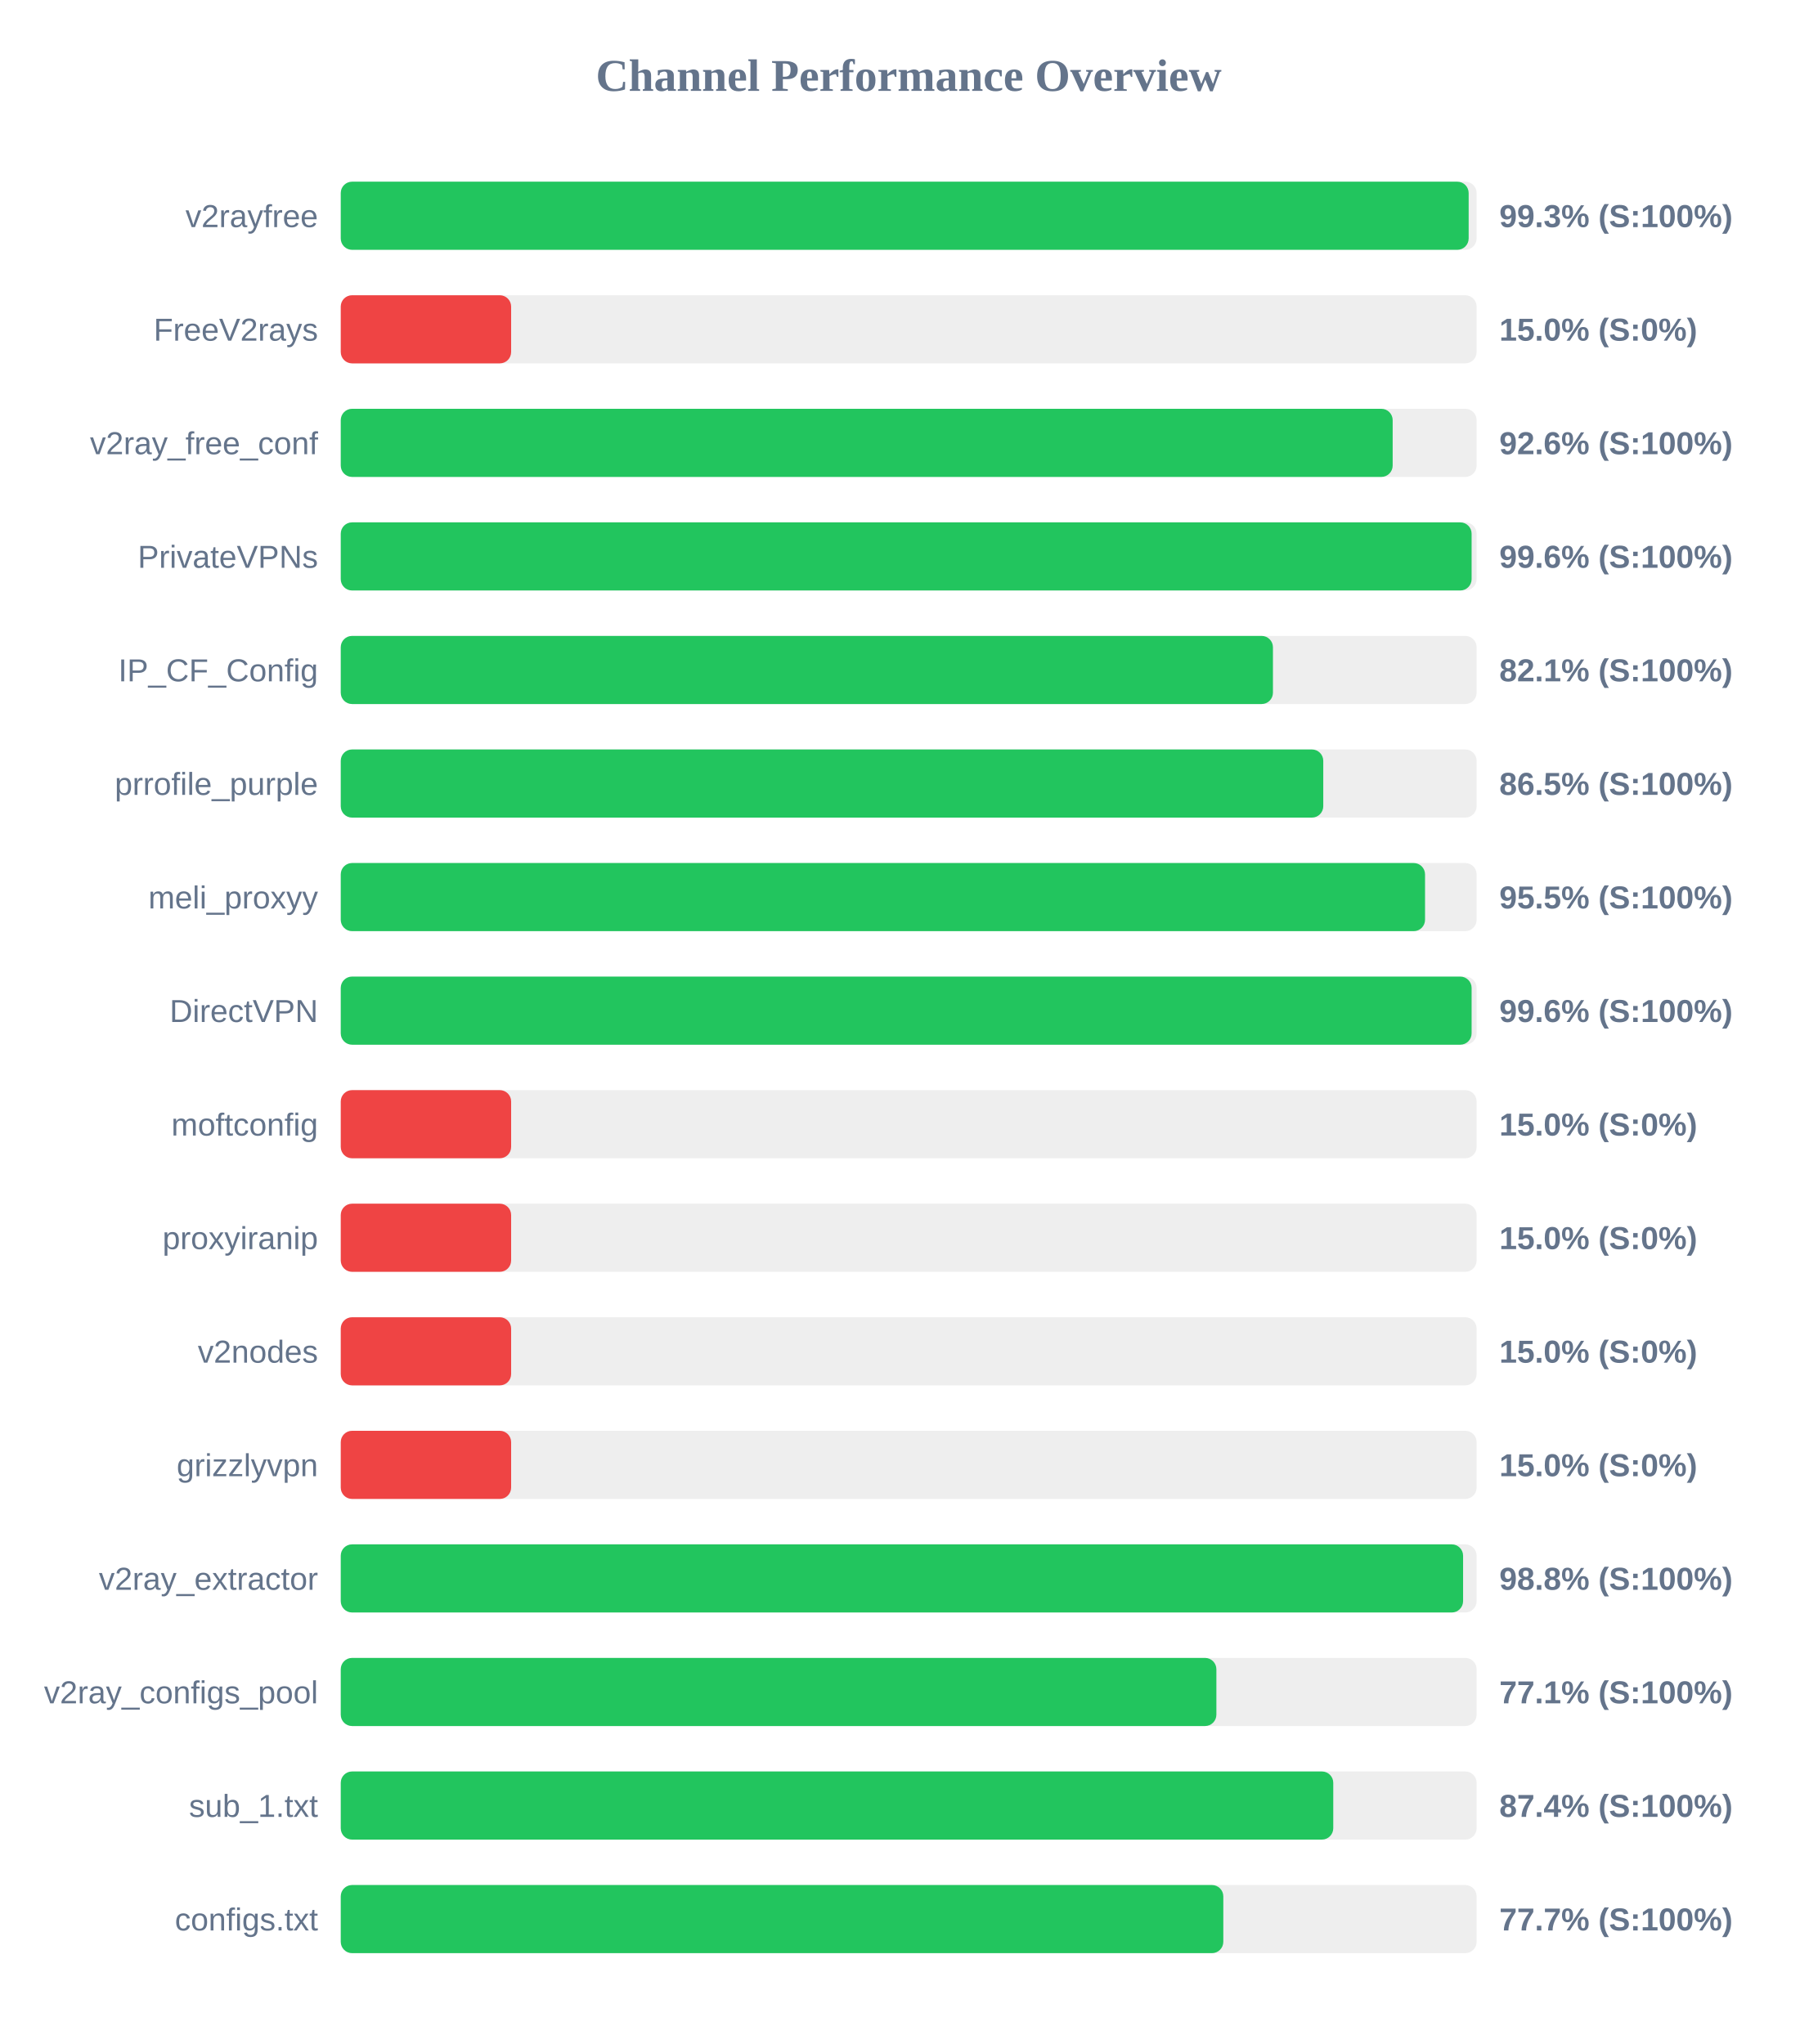
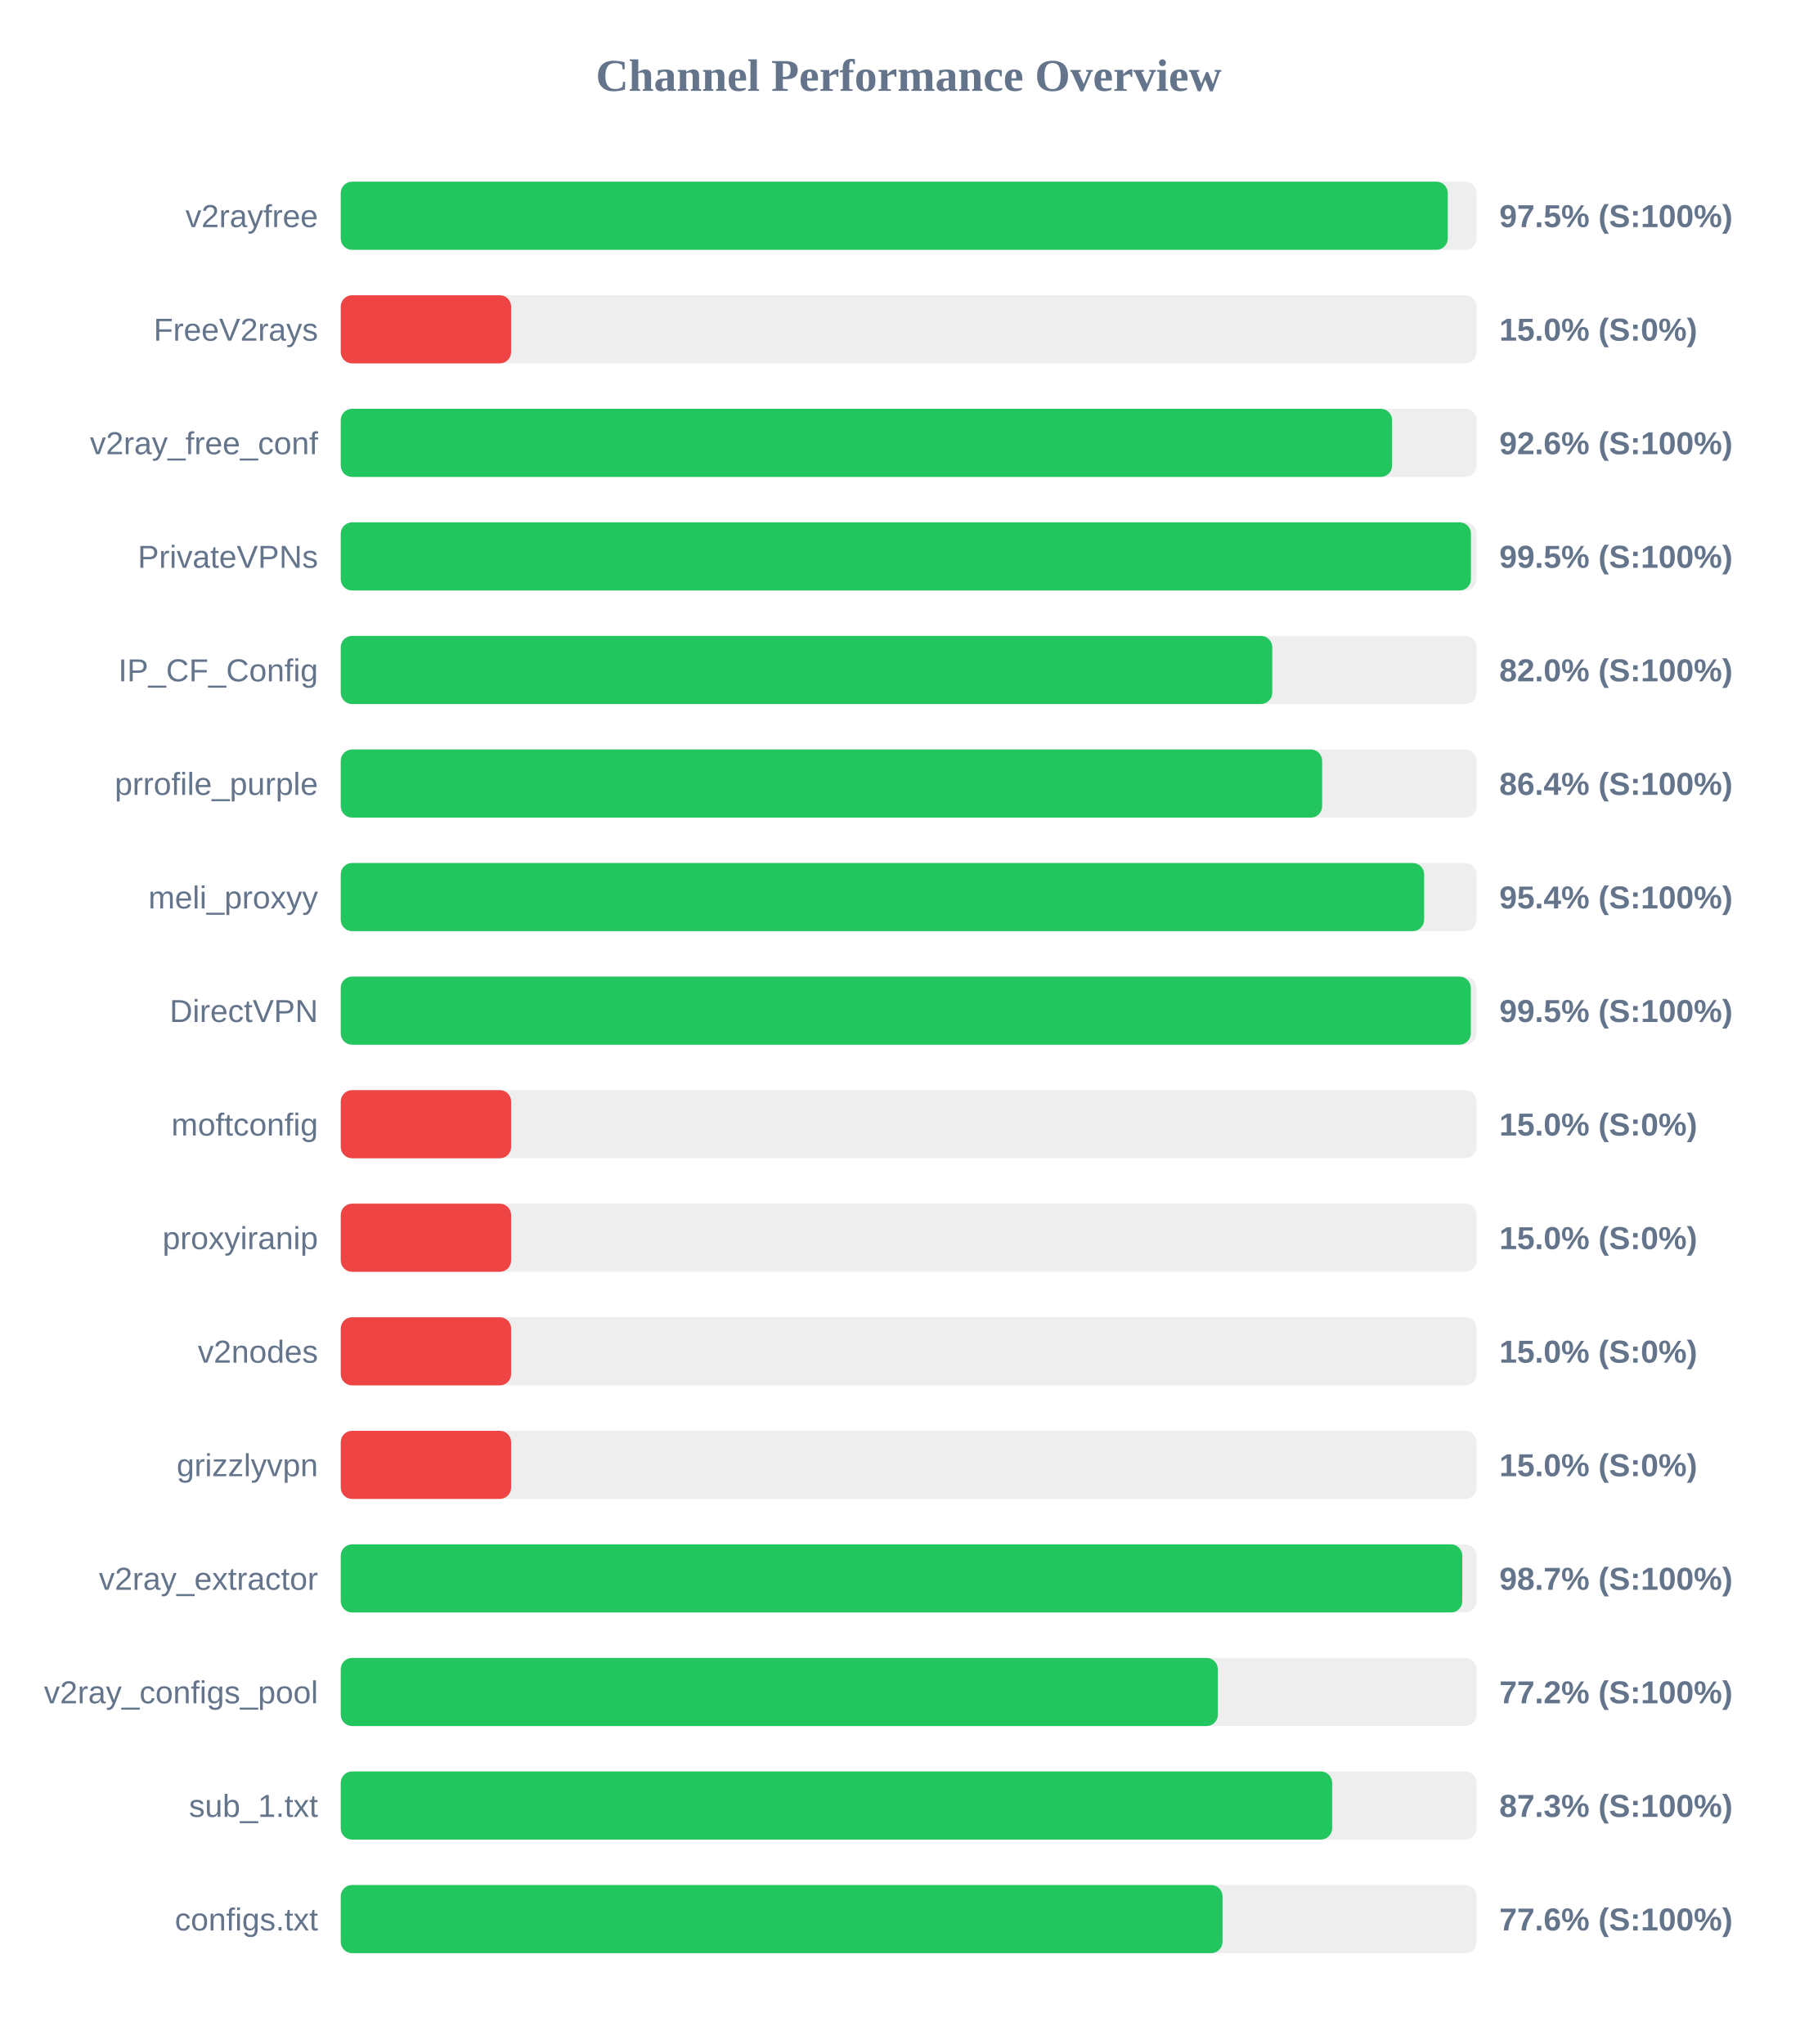
<svg xmlns="http://www.w3.org/2000/svg" width="800" height="900" version="1.1">
  <style>
        .row { font: 14px Arial; fill: #64748b; }
        .score { font: bold 14px Arial; fill: #64748b; }
    </style>
  <text x="400" y="40" text-anchor="middle" font-size="20px" font-weight="bold" fill="#64748b">Channel Performance Overview</text>
  <rect x="150" y="80" width="500" height="30" fill="#eee" rx="5" />
-   <rect x="150" y="80" width="496.5" height="30" fill="#22c55e" rx="5" />
+   <rect x="150" y="80" width="487.3" height="30" fill="#22c55e" rx="5" />
  <text x="140" y="100" text-anchor="end" class="row">v2rayfree</text>
-   <text x="660" y="100" text-anchor="start" class="score">99.3% (S:100%)</text>
+   <text x="660" y="100" text-anchor="start" class="score">97.5% (S:100%)</text>
  <rect x="150" y="130" width="500" height="30" fill="#eee" rx="5" />
  <rect x="150" y="130" width="75.0" height="30" fill="#ef4444" rx="5" />
  <text x="140" y="150" text-anchor="end" class="row">FreeV2rays</text>
  <text x="660" y="150" text-anchor="start" class="score">15.0% (S:0%)</text>
  <rect x="150" y="180" width="500" height="30" fill="#eee" rx="5" />
-   <rect x="150" y="180" width="463.05" height="30" fill="#22c55e" rx="5" />
+   <rect x="150" y="180" width="462.8" height="30" fill="#22c55e" rx="5" />
  <text x="140" y="200" text-anchor="end" class="row">v2ray_free_conf</text>
  <text x="660" y="200" text-anchor="start" class="score">92.6% (S:100%)</text>
  <rect x="150" y="230" width="500" height="30" fill="#eee" rx="5" />
-   <rect x="150" y="230" width="497.8" height="30" fill="#22c55e" rx="5" />
+   <rect x="150" y="230" width="497.5" height="30" fill="#22c55e" rx="5" />
  <text x="140" y="250" text-anchor="end" class="row">PrivateVPNs</text>
-   <text x="660" y="250" text-anchor="start" class="score">99.6% (S:100%)</text>
+   <text x="660" y="250" text-anchor="start" class="score">99.5% (S:100%)</text>
  <rect x="150" y="280" width="500" height="30" fill="#eee" rx="5" />
-   <rect x="150" y="280" width="410.35" height="30" fill="#22c55e" rx="5" />
+   <rect x="150" y="280" width="410.05" height="30" fill="#22c55e" rx="5" />
  <text x="140" y="300" text-anchor="end" class="row">IP_CF_Config</text>
-   <text x="660" y="300" text-anchor="start" class="score">82.1% (S:100%)</text>
+   <text x="660" y="300" text-anchor="start" class="score">82.0% (S:100%)</text>
  <rect x="150" y="330" width="500" height="30" fill="#eee" rx="5" />
-   <rect x="150" y="330" width="432.5" height="30" fill="#22c55e" rx="5" />
+   <rect x="150" y="330" width="432.0" height="30" fill="#22c55e" rx="5" />
  <text x="140" y="350" text-anchor="end" class="row">prrofile_purple</text>
-   <text x="660" y="350" text-anchor="start" class="score">86.5% (S:100%)</text>
+   <text x="660" y="350" text-anchor="start" class="score">86.4% (S:100%)</text>
  <rect x="150" y="380" width="500" height="30" fill="#eee" rx="5" />
-   <rect x="150" y="380" width="477.3" height="30" fill="#22c55e" rx="5" />
+   <rect x="150" y="380" width="476.9" height="30" fill="#22c55e" rx="5" />
  <text x="140" y="400" text-anchor="end" class="row">meli_proxyy</text>
-   <text x="660" y="400" text-anchor="start" class="score">95.5% (S:100%)</text>
+   <text x="660" y="400" text-anchor="start" class="score">95.4% (S:100%)</text>
  <rect x="150" y="430" width="500" height="30" fill="#eee" rx="5" />
-   <rect x="150" y="430" width="497.8" height="30" fill="#22c55e" rx="5" />
+   <rect x="150" y="430" width="497.45" height="30" fill="#22c55e" rx="5" />
  <text x="140" y="450" text-anchor="end" class="row">DirectVPN</text>
-   <text x="660" y="450" text-anchor="start" class="score">99.6% (S:100%)</text>
+   <text x="660" y="450" text-anchor="start" class="score">99.5% (S:100%)</text>
  <rect x="150" y="480" width="500" height="30" fill="#eee" rx="5" />
  <rect x="150" y="480" width="75.0" height="30" fill="#ef4444" rx="5" />
  <text x="140" y="500" text-anchor="end" class="row">moftconfig</text>
  <text x="660" y="500" text-anchor="start" class="score">15.0% (S:0%)</text>
  <rect x="150" y="530" width="500" height="30" fill="#eee" rx="5" />
  <rect x="150" y="530" width="75.0" height="30" fill="#ef4444" rx="5" />
  <text x="140" y="550" text-anchor="end" class="row">proxyiranip</text>
  <text x="660" y="550" text-anchor="start" class="score">15.0% (S:0%)</text>
  <rect x="150" y="580" width="500" height="30" fill="#eee" rx="5" />
  <rect x="150" y="580" width="75.0" height="30" fill="#ef4444" rx="5" />
  <text x="140" y="600" text-anchor="end" class="row">v2nodes</text>
  <text x="660" y="600" text-anchor="start" class="score">15.0% (S:0%)</text>
  <rect x="150" y="630" width="500" height="30" fill="#eee" rx="5" />
  <rect x="150" y="630" width="75.0" height="30" fill="#ef4444" rx="5" />
  <text x="140" y="650" text-anchor="end" class="row">grizzlyvpn</text>
  <text x="660" y="650" text-anchor="start" class="score">15.0% (S:0%)</text>
  <rect x="150" y="680" width="500" height="30" fill="#eee" rx="5" />
-   <rect x="150" y="680" width="494.05" height="30" fill="#22c55e" rx="5" />
+   <rect x="150" y="680" width="493.7" height="30" fill="#22c55e" rx="5" />
  <text x="140" y="700" text-anchor="end" class="row">v2ray_extractor</text>
-   <text x="660" y="700" text-anchor="start" class="score">98.8% (S:100%)</text>
+   <text x="660" y="700" text-anchor="start" class="score">98.7% (S:100%)</text>
  <rect x="150" y="730" width="500" height="30" fill="#eee" rx="5" />
-   <rect x="150" y="730" width="385.45" height="30" fill="#22c55e" rx="5" />
+   <rect x="150" y="730" width="386.1" height="30" fill="#22c55e" rx="5" />
  <text x="140" y="750" text-anchor="end" class="row">v2ray_configs_pool</text>
-   <text x="660" y="750" text-anchor="start" class="score">77.1% (S:100%)</text>
+   <text x="660" y="750" text-anchor="start" class="score">77.2% (S:100%)</text>
  <rect x="150" y="780" width="500" height="30" fill="#eee" rx="5" />
-   <rect x="150" y="780" width="436.9" height="30" fill="#22c55e" rx="5" />
+   <rect x="150" y="780" width="436.4" height="30" fill="#22c55e" rx="5" />
  <text x="140" y="800" text-anchor="end" class="row">sub_1.txt</text>
-   <text x="660" y="800" text-anchor="start" class="score">87.4% (S:100%)</text>
+   <text x="660" y="800" text-anchor="start" class="score">87.3% (S:100%)</text>
  <rect x="150" y="830" width="500" height="30" fill="#eee" rx="5" />
-   <rect x="150" y="830" width="388.5" height="30" fill="#22c55e" rx="5" />
+   <rect x="150" y="830" width="388.15" height="30" fill="#22c55e" rx="5" />
  <text x="140" y="850" text-anchor="end" class="row">configs.txt</text>
-   <text x="660" y="850" text-anchor="start" class="score">77.7% (S:100%)</text>
+   <text x="660" y="850" text-anchor="start" class="score">77.6% (S:100%)</text>
</svg>
